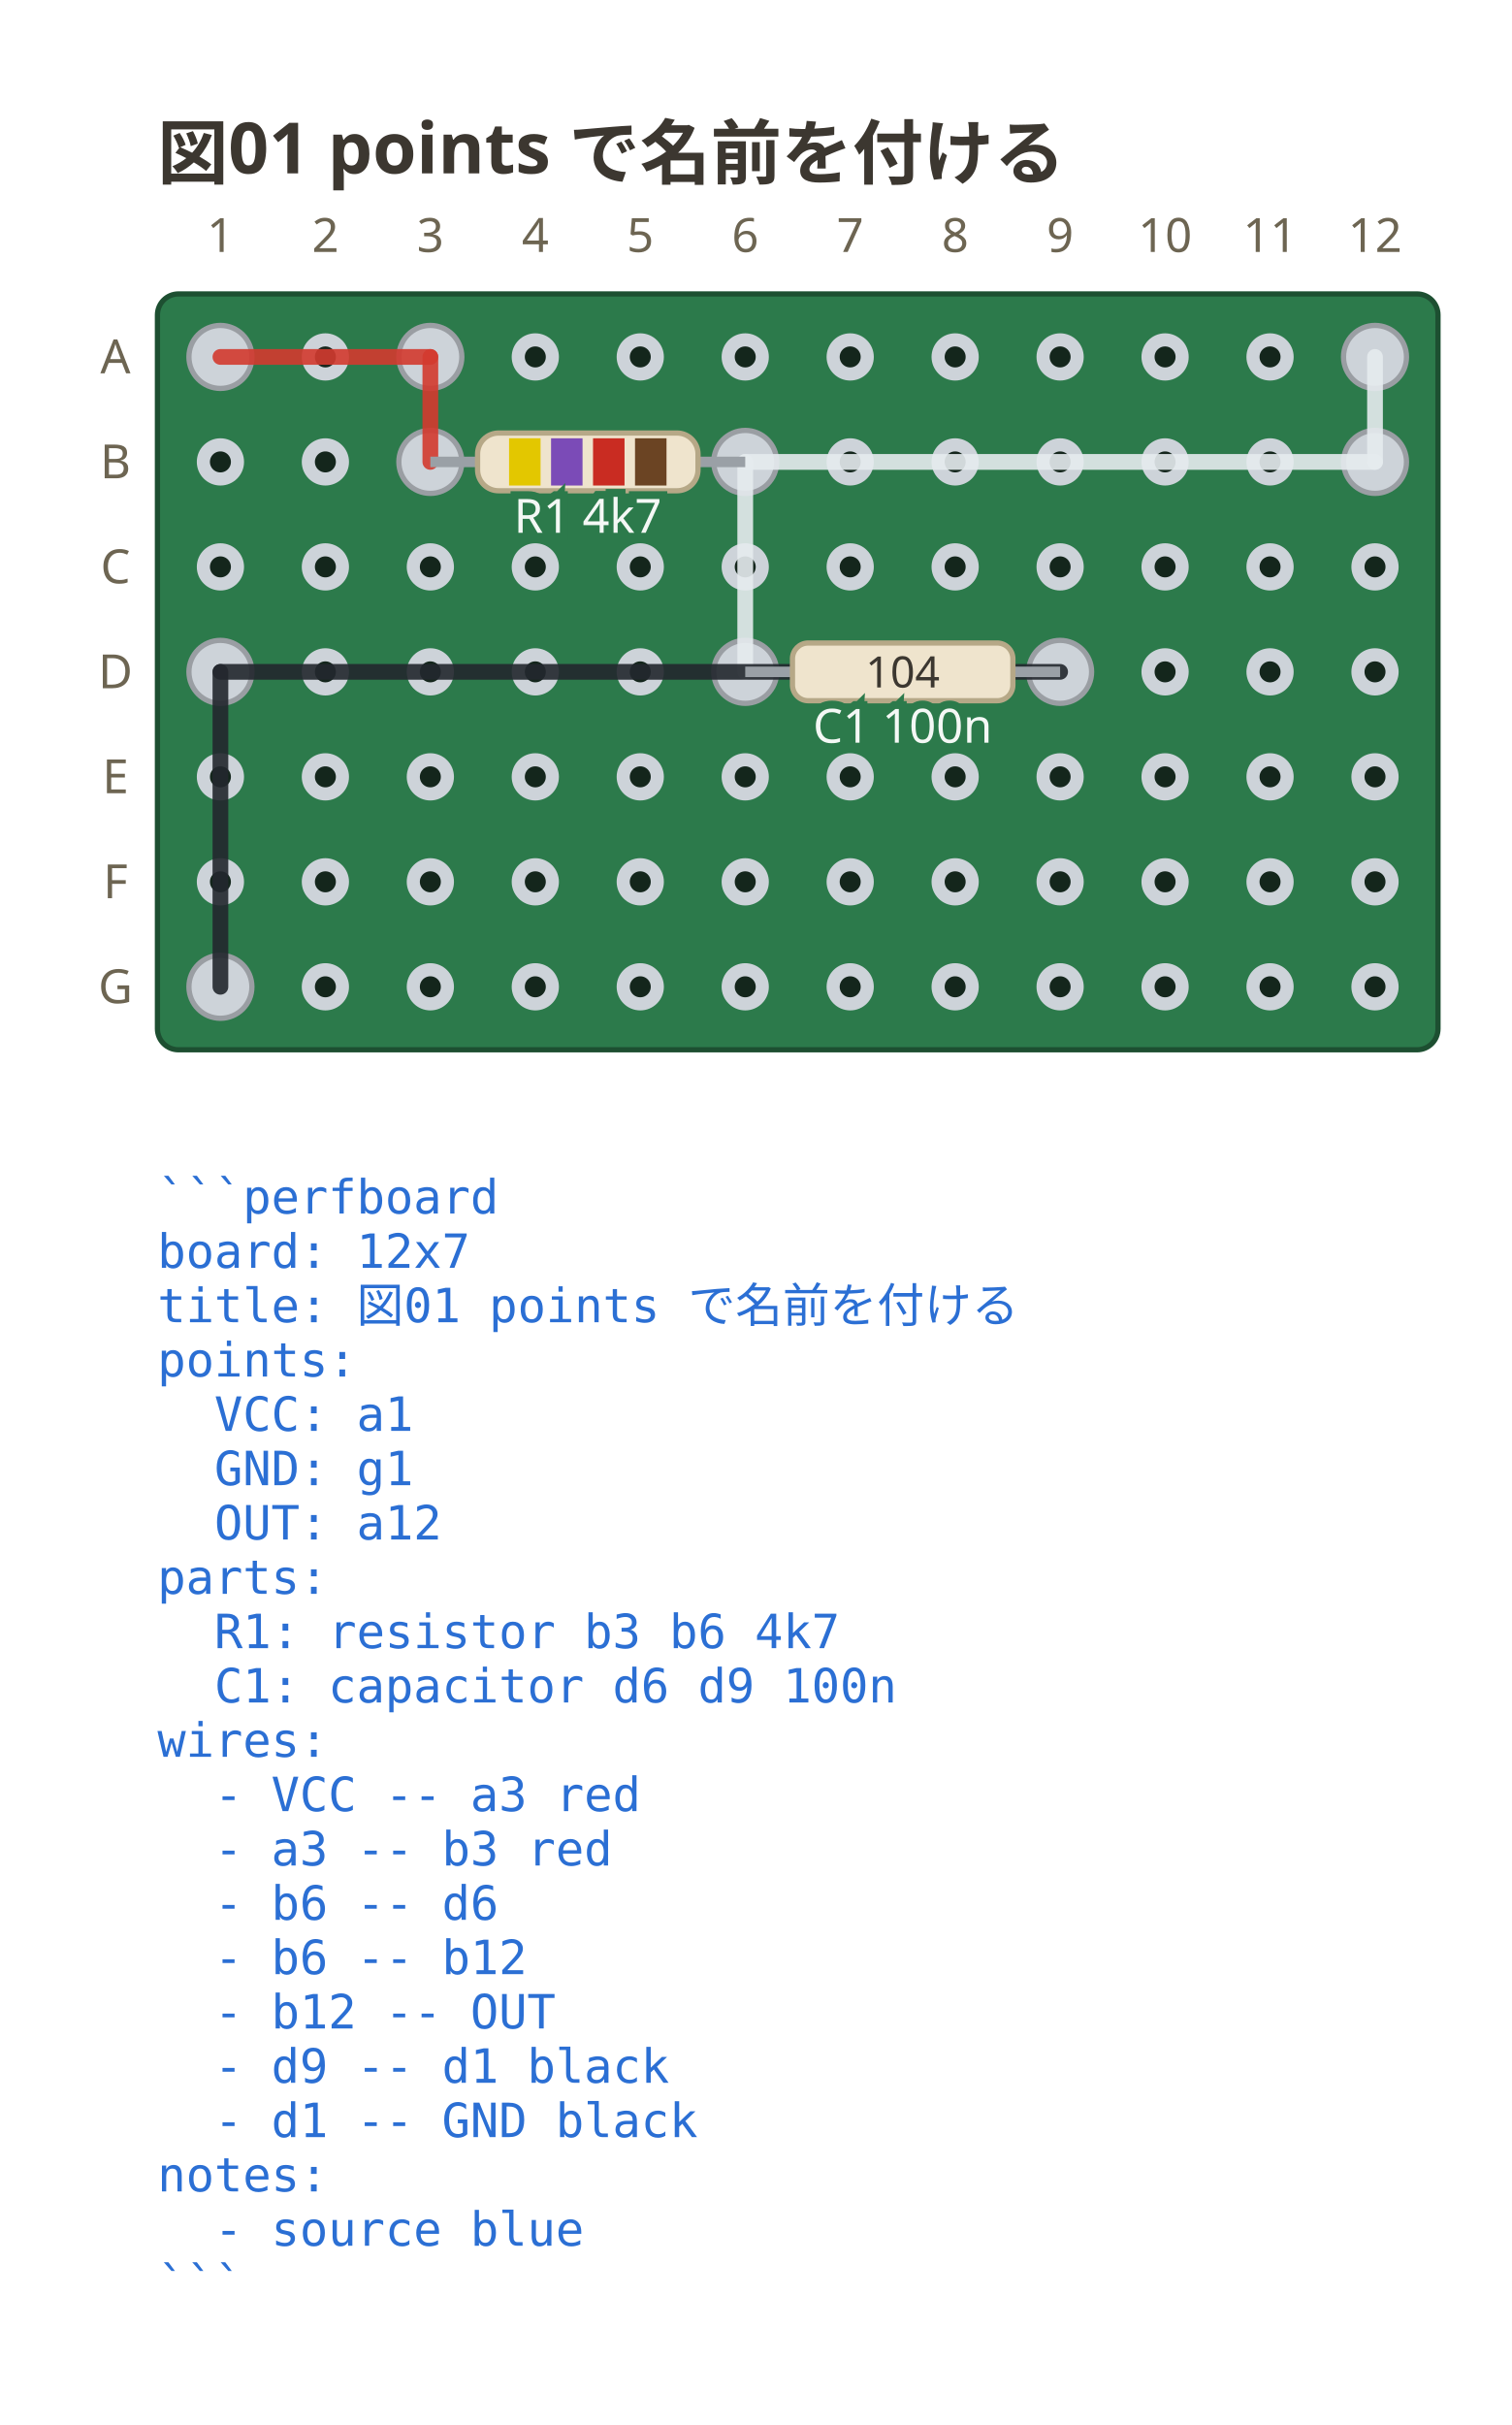
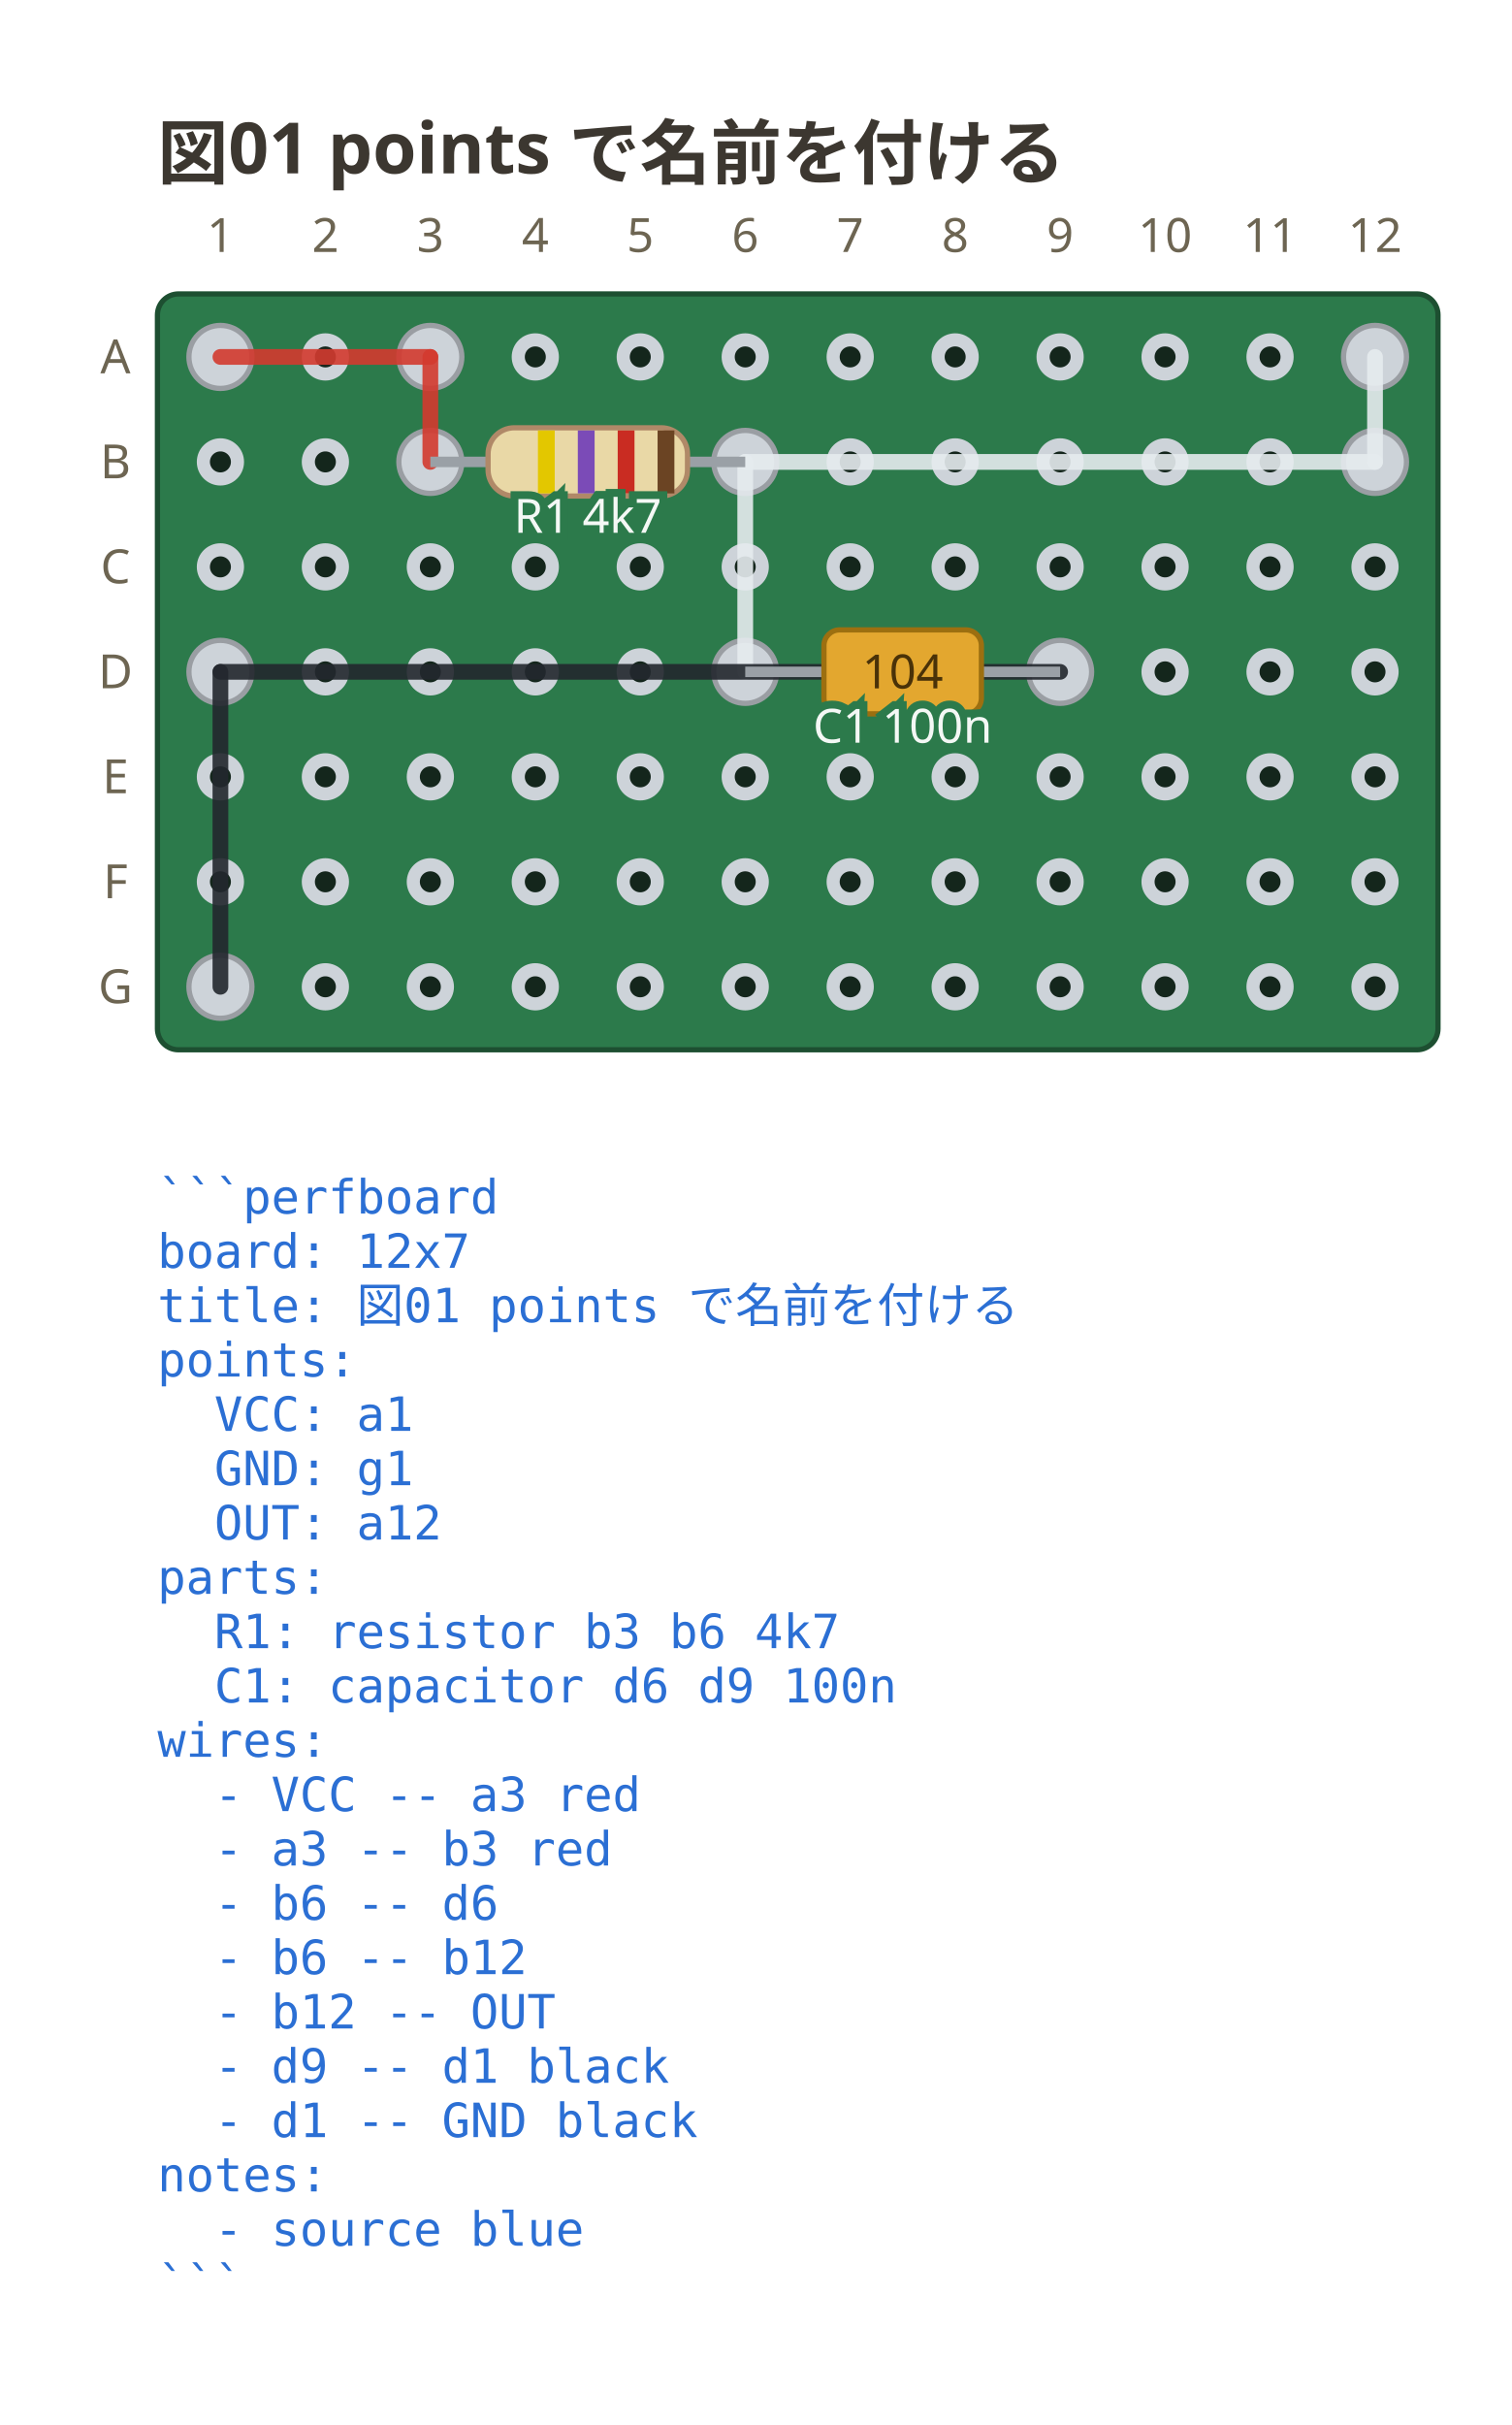
<svg xmlns="http://www.w3.org/2000/svg" viewBox="0 0 288 462" width="288" height="462" data-perfboard-fence="0.1.0" role="img">
  <text x="30" y="34" text-anchor="start" font-family="ui-sans-serif, system-ui, sans-serif" fill="#3c3730" font-size="13.5" font-weight="600">図01 points で名前を付ける</text>
  <rect x="30" y="56" width="244" height="144" rx="4" fill="#2c7a4b" stroke="#1d4f31" stroke-width="1" />
  <circle cx="42" cy="68" r="3.25" fill="#14261c" stroke="#cdd3d9" stroke-width="2.5" />
  <circle cx="62" cy="68" r="3.25" fill="#14261c" stroke="#cdd3d9" stroke-width="2.5" />
  <circle cx="82" cy="68" r="3.25" fill="#14261c" stroke="#cdd3d9" stroke-width="2.5" />
  <circle cx="102" cy="68" r="3.25" fill="#14261c" stroke="#cdd3d9" stroke-width="2.5" />
  <circle cx="122" cy="68" r="3.25" fill="#14261c" stroke="#cdd3d9" stroke-width="2.5" />
  <circle cx="142" cy="68" r="3.25" fill="#14261c" stroke="#cdd3d9" stroke-width="2.5" />
  <circle cx="162" cy="68" r="3.25" fill="#14261c" stroke="#cdd3d9" stroke-width="2.5" />
  <circle cx="182" cy="68" r="3.25" fill="#14261c" stroke="#cdd3d9" stroke-width="2.5" />
  <circle cx="202" cy="68" r="3.25" fill="#14261c" stroke="#cdd3d9" stroke-width="2.5" />
  <circle cx="222" cy="68" r="3.25" fill="#14261c" stroke="#cdd3d9" stroke-width="2.5" />
  <circle cx="242" cy="68" r="3.25" fill="#14261c" stroke="#cdd3d9" stroke-width="2.5" />
  <circle cx="262" cy="68" r="3.25" fill="#14261c" stroke="#cdd3d9" stroke-width="2.5" />
  <circle cx="42" cy="88" r="3.25" fill="#14261c" stroke="#cdd3d9" stroke-width="2.5" />
  <circle cx="62" cy="88" r="3.25" fill="#14261c" stroke="#cdd3d9" stroke-width="2.5" />
  <circle cx="82" cy="88" r="3.25" fill="#14261c" stroke="#cdd3d9" stroke-width="2.5" />
  <circle cx="102" cy="88" r="3.25" fill="#14261c" stroke="#cdd3d9" stroke-width="2.5" />
  <circle cx="122" cy="88" r="3.25" fill="#14261c" stroke="#cdd3d9" stroke-width="2.5" />
  <circle cx="142" cy="88" r="3.25" fill="#14261c" stroke="#cdd3d9" stroke-width="2.5" />
  <circle cx="162" cy="88" r="3.25" fill="#14261c" stroke="#cdd3d9" stroke-width="2.5" />
  <circle cx="182" cy="88" r="3.25" fill="#14261c" stroke="#cdd3d9" stroke-width="2.5" />
  <circle cx="202" cy="88" r="3.25" fill="#14261c" stroke="#cdd3d9" stroke-width="2.5" />
  <circle cx="222" cy="88" r="3.25" fill="#14261c" stroke="#cdd3d9" stroke-width="2.5" />
  <circle cx="242" cy="88" r="3.25" fill="#14261c" stroke="#cdd3d9" stroke-width="2.5" />
  <circle cx="262" cy="88" r="3.25" fill="#14261c" stroke="#cdd3d9" stroke-width="2.5" />
  <circle cx="42" cy="108" r="3.25" fill="#14261c" stroke="#cdd3d9" stroke-width="2.5" />
  <circle cx="62" cy="108" r="3.25" fill="#14261c" stroke="#cdd3d9" stroke-width="2.5" />
  <circle cx="82" cy="108" r="3.25" fill="#14261c" stroke="#cdd3d9" stroke-width="2.5" />
  <circle cx="102" cy="108" r="3.25" fill="#14261c" stroke="#cdd3d9" stroke-width="2.5" />
  <circle cx="122" cy="108" r="3.25" fill="#14261c" stroke="#cdd3d9" stroke-width="2.5" />
  <circle cx="142" cy="108" r="3.25" fill="#14261c" stroke="#cdd3d9" stroke-width="2.5" />
  <circle cx="162" cy="108" r="3.25" fill="#14261c" stroke="#cdd3d9" stroke-width="2.5" />
  <circle cx="182" cy="108" r="3.25" fill="#14261c" stroke="#cdd3d9" stroke-width="2.5" />
  <circle cx="202" cy="108" r="3.25" fill="#14261c" stroke="#cdd3d9" stroke-width="2.5" />
  <circle cx="222" cy="108" r="3.25" fill="#14261c" stroke="#cdd3d9" stroke-width="2.5" />
  <circle cx="242" cy="108" r="3.25" fill="#14261c" stroke="#cdd3d9" stroke-width="2.5" />
  <circle cx="262" cy="108" r="3.25" fill="#14261c" stroke="#cdd3d9" stroke-width="2.5" />
  <circle cx="42" cy="128" r="3.25" fill="#14261c" stroke="#cdd3d9" stroke-width="2.5" />
  <circle cx="62" cy="128" r="3.25" fill="#14261c" stroke="#cdd3d9" stroke-width="2.5" />
  <circle cx="82" cy="128" r="3.25" fill="#14261c" stroke="#cdd3d9" stroke-width="2.5" />
  <circle cx="102" cy="128" r="3.25" fill="#14261c" stroke="#cdd3d9" stroke-width="2.5" />
  <circle cx="122" cy="128" r="3.25" fill="#14261c" stroke="#cdd3d9" stroke-width="2.5" />
  <circle cx="142" cy="128" r="3.25" fill="#14261c" stroke="#cdd3d9" stroke-width="2.5" />
  <circle cx="162" cy="128" r="3.25" fill="#14261c" stroke="#cdd3d9" stroke-width="2.5" />
  <circle cx="182" cy="128" r="3.25" fill="#14261c" stroke="#cdd3d9" stroke-width="2.5" />
  <circle cx="202" cy="128" r="3.25" fill="#14261c" stroke="#cdd3d9" stroke-width="2.5" />
  <circle cx="222" cy="128" r="3.25" fill="#14261c" stroke="#cdd3d9" stroke-width="2.5" />
  <circle cx="242" cy="128" r="3.25" fill="#14261c" stroke="#cdd3d9" stroke-width="2.5" />
  <circle cx="262" cy="128" r="3.25" fill="#14261c" stroke="#cdd3d9" stroke-width="2.5" />
  <circle cx="42" cy="148" r="3.25" fill="#14261c" stroke="#cdd3d9" stroke-width="2.5" />
  <circle cx="62" cy="148" r="3.25" fill="#14261c" stroke="#cdd3d9" stroke-width="2.5" />
  <circle cx="82" cy="148" r="3.25" fill="#14261c" stroke="#cdd3d9" stroke-width="2.5" />
  <circle cx="102" cy="148" r="3.25" fill="#14261c" stroke="#cdd3d9" stroke-width="2.5" />
  <circle cx="122" cy="148" r="3.25" fill="#14261c" stroke="#cdd3d9" stroke-width="2.5" />
  <circle cx="142" cy="148" r="3.25" fill="#14261c" stroke="#cdd3d9" stroke-width="2.5" />
  <circle cx="162" cy="148" r="3.25" fill="#14261c" stroke="#cdd3d9" stroke-width="2.5" />
  <circle cx="182" cy="148" r="3.25" fill="#14261c" stroke="#cdd3d9" stroke-width="2.5" />
  <circle cx="202" cy="148" r="3.25" fill="#14261c" stroke="#cdd3d9" stroke-width="2.5" />
  <circle cx="222" cy="148" r="3.25" fill="#14261c" stroke="#cdd3d9" stroke-width="2.5" />
  <circle cx="242" cy="148" r="3.25" fill="#14261c" stroke="#cdd3d9" stroke-width="2.5" />
  <circle cx="262" cy="148" r="3.25" fill="#14261c" stroke="#cdd3d9" stroke-width="2.5" />
  <circle cx="42" cy="168" r="3.25" fill="#14261c" stroke="#cdd3d9" stroke-width="2.5" />
  <circle cx="62" cy="168" r="3.25" fill="#14261c" stroke="#cdd3d9" stroke-width="2.5" />
  <circle cx="82" cy="168" r="3.25" fill="#14261c" stroke="#cdd3d9" stroke-width="2.5" />
  <circle cx="102" cy="168" r="3.25" fill="#14261c" stroke="#cdd3d9" stroke-width="2.5" />
  <circle cx="122" cy="168" r="3.25" fill="#14261c" stroke="#cdd3d9" stroke-width="2.5" />
  <circle cx="142" cy="168" r="3.25" fill="#14261c" stroke="#cdd3d9" stroke-width="2.5" />
  <circle cx="162" cy="168" r="3.25" fill="#14261c" stroke="#cdd3d9" stroke-width="2.5" />
  <circle cx="182" cy="168" r="3.25" fill="#14261c" stroke="#cdd3d9" stroke-width="2.5" />
  <circle cx="202" cy="168" r="3.25" fill="#14261c" stroke="#cdd3d9" stroke-width="2.5" />
  <circle cx="222" cy="168" r="3.25" fill="#14261c" stroke="#cdd3d9" stroke-width="2.5" />
  <circle cx="242" cy="168" r="3.25" fill="#14261c" stroke="#cdd3d9" stroke-width="2.5" />
  <circle cx="262" cy="168" r="3.25" fill="#14261c" stroke="#cdd3d9" stroke-width="2.5" />
  <circle cx="42" cy="188" r="3.25" fill="#14261c" stroke="#cdd3d9" stroke-width="2.5" />
  <circle cx="62" cy="188" r="3.25" fill="#14261c" stroke="#cdd3d9" stroke-width="2.5" />
  <circle cx="82" cy="188" r="3.25" fill="#14261c" stroke="#cdd3d9" stroke-width="2.5" />
  <circle cx="102" cy="188" r="3.25" fill="#14261c" stroke="#cdd3d9" stroke-width="2.5" />
  <circle cx="122" cy="188" r="3.25" fill="#14261c" stroke="#cdd3d9" stroke-width="2.5" />
  <circle cx="142" cy="188" r="3.25" fill="#14261c" stroke="#cdd3d9" stroke-width="2.5" />
  <circle cx="162" cy="188" r="3.25" fill="#14261c" stroke="#cdd3d9" stroke-width="2.5" />
  <circle cx="182" cy="188" r="3.25" fill="#14261c" stroke="#cdd3d9" stroke-width="2.5" />
  <circle cx="202" cy="188" r="3.25" fill="#14261c" stroke="#cdd3d9" stroke-width="2.5" />
  <circle cx="222" cy="188" r="3.25" fill="#14261c" stroke="#cdd3d9" stroke-width="2.5" />
  <circle cx="242" cy="188" r="3.25" fill="#14261c" stroke="#cdd3d9" stroke-width="2.5" />
  <circle cx="262" cy="188" r="3.25" fill="#14261c" stroke="#cdd3d9" stroke-width="2.5" />
  <text x="22" y="68" text-anchor="middle" font-family="ui-sans-serif, system-ui, sans-serif" fill="#6d6552" font-size="9" dominant-baseline="middle">A</text>
  <text x="22" y="88" text-anchor="middle" font-family="ui-sans-serif, system-ui, sans-serif" fill="#6d6552" font-size="9" dominant-baseline="middle">B</text>
  <text x="22" y="108" text-anchor="middle" font-family="ui-sans-serif, system-ui, sans-serif" fill="#6d6552" font-size="9" dominant-baseline="middle">C</text>
  <text x="22" y="128" text-anchor="middle" font-family="ui-sans-serif, system-ui, sans-serif" fill="#6d6552" font-size="9" dominant-baseline="middle">D</text>
  <text x="22" y="148" text-anchor="middle" font-family="ui-sans-serif, system-ui, sans-serif" fill="#6d6552" font-size="9" dominant-baseline="middle">E</text>
  <text x="22" y="168" text-anchor="middle" font-family="ui-sans-serif, system-ui, sans-serif" fill="#6d6552" font-size="9" dominant-baseline="middle">F</text>
  <text x="22" y="188" text-anchor="middle" font-family="ui-sans-serif, system-ui, sans-serif" fill="#6d6552" font-size="9" dominant-baseline="middle">G</text>
  <text x="42" y="48" text-anchor="middle" font-family="ui-sans-serif, system-ui, sans-serif" fill="#6d6552" font-size="9">1</text>
  <text x="62" y="48" text-anchor="middle" font-family="ui-sans-serif, system-ui, sans-serif" fill="#6d6552" font-size="9">2</text>
  <text x="82" y="48" text-anchor="middle" font-family="ui-sans-serif, system-ui, sans-serif" fill="#6d6552" font-size="9">3</text>
  <text x="102" y="48" text-anchor="middle" font-family="ui-sans-serif, system-ui, sans-serif" fill="#6d6552" font-size="9">4</text>
  <text x="122" y="48" text-anchor="middle" font-family="ui-sans-serif, system-ui, sans-serif" fill="#6d6552" font-size="9">5</text>
  <text x="142" y="48" text-anchor="middle" font-family="ui-sans-serif, system-ui, sans-serif" fill="#6d6552" font-size="9">6</text>
  <text x="162" y="48" text-anchor="middle" font-family="ui-sans-serif, system-ui, sans-serif" fill="#6d6552" font-size="9">7</text>
  <text x="182" y="48" text-anchor="middle" font-family="ui-sans-serif, system-ui, sans-serif" fill="#6d6552" font-size="9">8</text>
  <text x="202" y="48" text-anchor="middle" font-family="ui-sans-serif, system-ui, sans-serif" fill="#6d6552" font-size="9">9</text>
  <text x="222" y="48" text-anchor="middle" font-family="ui-sans-serif, system-ui, sans-serif" fill="#6d6552" font-size="9">10</text>
  <text x="242" y="48" text-anchor="middle" font-family="ui-sans-serif, system-ui, sans-serif" fill="#6d6552" font-size="9">11</text>
  <text x="262" y="48" text-anchor="middle" font-family="ui-sans-serif, system-ui, sans-serif" fill="#6d6552" font-size="9">12</text>
  <circle cx="82" cy="88" r="6" fill="#cdd3d9" stroke="#9a9ea3" stroke-width="1" />
  <circle cx="142" cy="88" r="6" fill="#cdd3d9" stroke="#9a9ea3" stroke-width="1" />
  <circle cx="142" cy="128" r="6" fill="#cdd3d9" stroke="#9a9ea3" stroke-width="1" />
  <circle cx="202" cy="128" r="6" fill="#cdd3d9" stroke="#9a9ea3" stroke-width="1" />
  <circle cx="42" cy="68" r="6" fill="#cdd3d9" stroke="#9a9ea3" stroke-width="1" />
  <circle cx="82" cy="68" r="6" fill="#cdd3d9" stroke="#9a9ea3" stroke-width="1" />
  <circle cx="262" cy="88" r="6" fill="#cdd3d9" stroke="#9a9ea3" stroke-width="1" />
  <circle cx="262" cy="68" r="6" fill="#cdd3d9" stroke="#9a9ea3" stroke-width="1" />
  <circle cx="42" cy="128" r="6" fill="#cdd3d9" stroke="#9a9ea3" stroke-width="1" />
  <circle cx="42" cy="188" r="6" fill="#cdd3d9" stroke="#9a9ea3" stroke-width="1" />
  <line x1="42" y1="68" x2="82" y2="68" stroke="#d33a2f" stroke-width="3" stroke-linecap="round" stroke-opacity="0.9" />
  <line x1="82" y1="68" x2="82" y2="88" stroke="#d33a2f" stroke-width="3" stroke-linecap="round" stroke-opacity="0.9" />
  <line x1="142" y1="88" x2="142" y2="128" stroke="#e6ebef" stroke-width="3" stroke-linecap="round" stroke-opacity="0.9" />
  <line x1="142" y1="88" x2="262" y2="88" stroke="#e6ebef" stroke-width="3" stroke-linecap="round" stroke-opacity="0.9" />
  <line x1="262" y1="88" x2="262" y2="68" stroke="#e6ebef" stroke-width="3" stroke-linecap="round" stroke-opacity="0.9" />
  <line x1="202" y1="128" x2="42" y2="128" stroke="#23272e" stroke-width="3" stroke-linecap="round" stroke-opacity="0.9" />
  <line x1="42" y1="128" x2="42" y2="188" stroke="#23272e" stroke-width="3" stroke-linecap="round" stroke-opacity="0.9" />
  <line x1="82" y1="88" x2="142" y2="88" stroke="#9aa0a6" stroke-width="2" />
  <g transform="translate(112 88) rotate(0)">
-     <rect x="-21" y="-5.5" width="42" height="11" rx="4" fill="#efe4cd" stroke="#b6a887" stroke-width="1" />
-     <rect x="-15" y="-4.5" width="6" height="9" fill="#e3c700" />
-     <rect x="-7" y="-4.5" width="6" height="9" fill="#7b4bb7" />
-     <rect x="1" y="-4.5" width="6" height="9" fill="#c92c22" />
-     <rect x="9" y="-4.5" width="6" height="9" fill="#6b4423" />
+     <rect x="-19" y="-6.5" width="38" height="13" rx="5" fill="#e9d8a6" stroke="#b08968" />
+     <rect x="-9.5" y="-6" width="3.2" height="12" fill="#e3c700" />
+     <rect x="-1.9" y="-6" width="3.2" height="12" fill="#7b4bb7" />
+     <rect x="5.7" y="-6" width="3.2" height="12" fill="#c92c22" />
+     <rect x="13.3" y="-6" width="3.2" height="12" fill="#6b4423" />
  </g>
  <text x="112" y="101.5" text-anchor="middle" font-family="ui-sans-serif, system-ui, sans-serif" stroke="#2c7a4b" stroke-width="3" paint-order="stroke" fill="#f4f8f5" font-size="9">R1 4k7</text>
  <line x1="142" y1="128" x2="202" y2="128" stroke="#9aa0a6" stroke-width="2" />
  <g transform="translate(172 128) rotate(0)">
-     <rect x="-21" y="-5.5" width="42" height="11" rx="3" fill="#efe4cd" stroke="#b6a887" stroke-width="1" />
-     <text x="0" y="2.97" text-anchor="middle" font-family="ui-sans-serif, system-ui, sans-serif" fill="#3c3730" font-size="8.25">104</text>
+     <rect x="-15" y="-8" width="30" height="16" rx="3" fill="#e3a72f" stroke="#9c6f10" />
+     <text x="0" y="3.15" text-anchor="middle" font-family="ui-sans-serif, system-ui, sans-serif" font-size="9" fill="#4a3208">104</text>
  </g>
  <text x="172" y="141.5" text-anchor="middle" font-family="ui-sans-serif, system-ui, sans-serif" stroke="#2c7a4b" stroke-width="3" paint-order="stroke" fill="#f4f8f5" font-size="9">C1 100n</text>
  <text x="30" y="231.2" text-anchor="start" font-family="ui-monospace, 'DejaVu Sans Mono', 'Noto Sans Mono CJK JP', monospace" fill="#2b6fd4" font-size="9" xml:space="preserve">```perfboard</text>
  <text x="30" y="241.55" text-anchor="start" font-family="ui-monospace, 'DejaVu Sans Mono', 'Noto Sans Mono CJK JP', monospace" fill="#2b6fd4" font-size="9" xml:space="preserve">board: 12x7</text>
  <text x="30" y="251.9" text-anchor="start" font-family="ui-monospace, 'DejaVu Sans Mono', 'Noto Sans Mono CJK JP', monospace" fill="#2b6fd4" font-size="9" xml:space="preserve">title: 図01 points で名前を付ける</text>
  <text x="30" y="262.25" text-anchor="start" font-family="ui-monospace, 'DejaVu Sans Mono', 'Noto Sans Mono CJK JP', monospace" fill="#2b6fd4" font-size="9" xml:space="preserve">points:</text>
  <text x="30" y="272.6" text-anchor="start" font-family="ui-monospace, 'DejaVu Sans Mono', 'Noto Sans Mono CJK JP', monospace" fill="#2b6fd4" font-size="9" xml:space="preserve">  VCC: a1</text>
  <text x="30" y="282.95" text-anchor="start" font-family="ui-monospace, 'DejaVu Sans Mono', 'Noto Sans Mono CJK JP', monospace" fill="#2b6fd4" font-size="9" xml:space="preserve">  GND: g1</text>
  <text x="30" y="293.3" text-anchor="start" font-family="ui-monospace, 'DejaVu Sans Mono', 'Noto Sans Mono CJK JP', monospace" fill="#2b6fd4" font-size="9" xml:space="preserve">  OUT: a12</text>
  <text x="30" y="303.65" text-anchor="start" font-family="ui-monospace, 'DejaVu Sans Mono', 'Noto Sans Mono CJK JP', monospace" fill="#2b6fd4" font-size="9" xml:space="preserve">parts:</text>
  <text x="30" y="314" text-anchor="start" font-family="ui-monospace, 'DejaVu Sans Mono', 'Noto Sans Mono CJK JP', monospace" fill="#2b6fd4" font-size="9" xml:space="preserve">  R1: resistor b3 b6 4k7</text>
  <text x="30" y="324.35" text-anchor="start" font-family="ui-monospace, 'DejaVu Sans Mono', 'Noto Sans Mono CJK JP', monospace" fill="#2b6fd4" font-size="9" xml:space="preserve">  C1: capacitor d6 d9 100n</text>
  <text x="30" y="334.7" text-anchor="start" font-family="ui-monospace, 'DejaVu Sans Mono', 'Noto Sans Mono CJK JP', monospace" fill="#2b6fd4" font-size="9" xml:space="preserve">wires:</text>
  <text x="30" y="345.05" text-anchor="start" font-family="ui-monospace, 'DejaVu Sans Mono', 'Noto Sans Mono CJK JP', monospace" fill="#2b6fd4" font-size="9" xml:space="preserve">  - VCC -- a3 red</text>
  <text x="30" y="355.4" text-anchor="start" font-family="ui-monospace, 'DejaVu Sans Mono', 'Noto Sans Mono CJK JP', monospace" fill="#2b6fd4" font-size="9" xml:space="preserve">  - a3 -- b3 red</text>
  <text x="30" y="365.75" text-anchor="start" font-family="ui-monospace, 'DejaVu Sans Mono', 'Noto Sans Mono CJK JP', monospace" fill="#2b6fd4" font-size="9" xml:space="preserve">  - b6 -- d6</text>
  <text x="30" y="376.1" text-anchor="start" font-family="ui-monospace, 'DejaVu Sans Mono', 'Noto Sans Mono CJK JP', monospace" fill="#2b6fd4" font-size="9" xml:space="preserve">  - b6 -- b12</text>
  <text x="30" y="386.45" text-anchor="start" font-family="ui-monospace, 'DejaVu Sans Mono', 'Noto Sans Mono CJK JP', monospace" fill="#2b6fd4" font-size="9" xml:space="preserve">  - b12 -- OUT</text>
  <text x="30" y="396.8" text-anchor="start" font-family="ui-monospace, 'DejaVu Sans Mono', 'Noto Sans Mono CJK JP', monospace" fill="#2b6fd4" font-size="9" xml:space="preserve">  - d9 -- d1 black</text>
  <text x="30" y="407.15" text-anchor="start" font-family="ui-monospace, 'DejaVu Sans Mono', 'Noto Sans Mono CJK JP', monospace" fill="#2b6fd4" font-size="9" xml:space="preserve">  - d1 -- GND black</text>
  <text x="30" y="417.5" text-anchor="start" font-family="ui-monospace, 'DejaVu Sans Mono', 'Noto Sans Mono CJK JP', monospace" fill="#2b6fd4" font-size="9" xml:space="preserve">notes:</text>
  <text x="30" y="427.85" text-anchor="start" font-family="ui-monospace, 'DejaVu Sans Mono', 'Noto Sans Mono CJK JP', monospace" fill="#2b6fd4" font-size="9" xml:space="preserve">  - source blue</text>
  <text x="30" y="438.2" text-anchor="start" font-family="ui-monospace, 'DejaVu Sans Mono', 'Noto Sans Mono CJK JP', monospace" fill="#2b6fd4" font-size="9" xml:space="preserve">```</text>
</svg>
